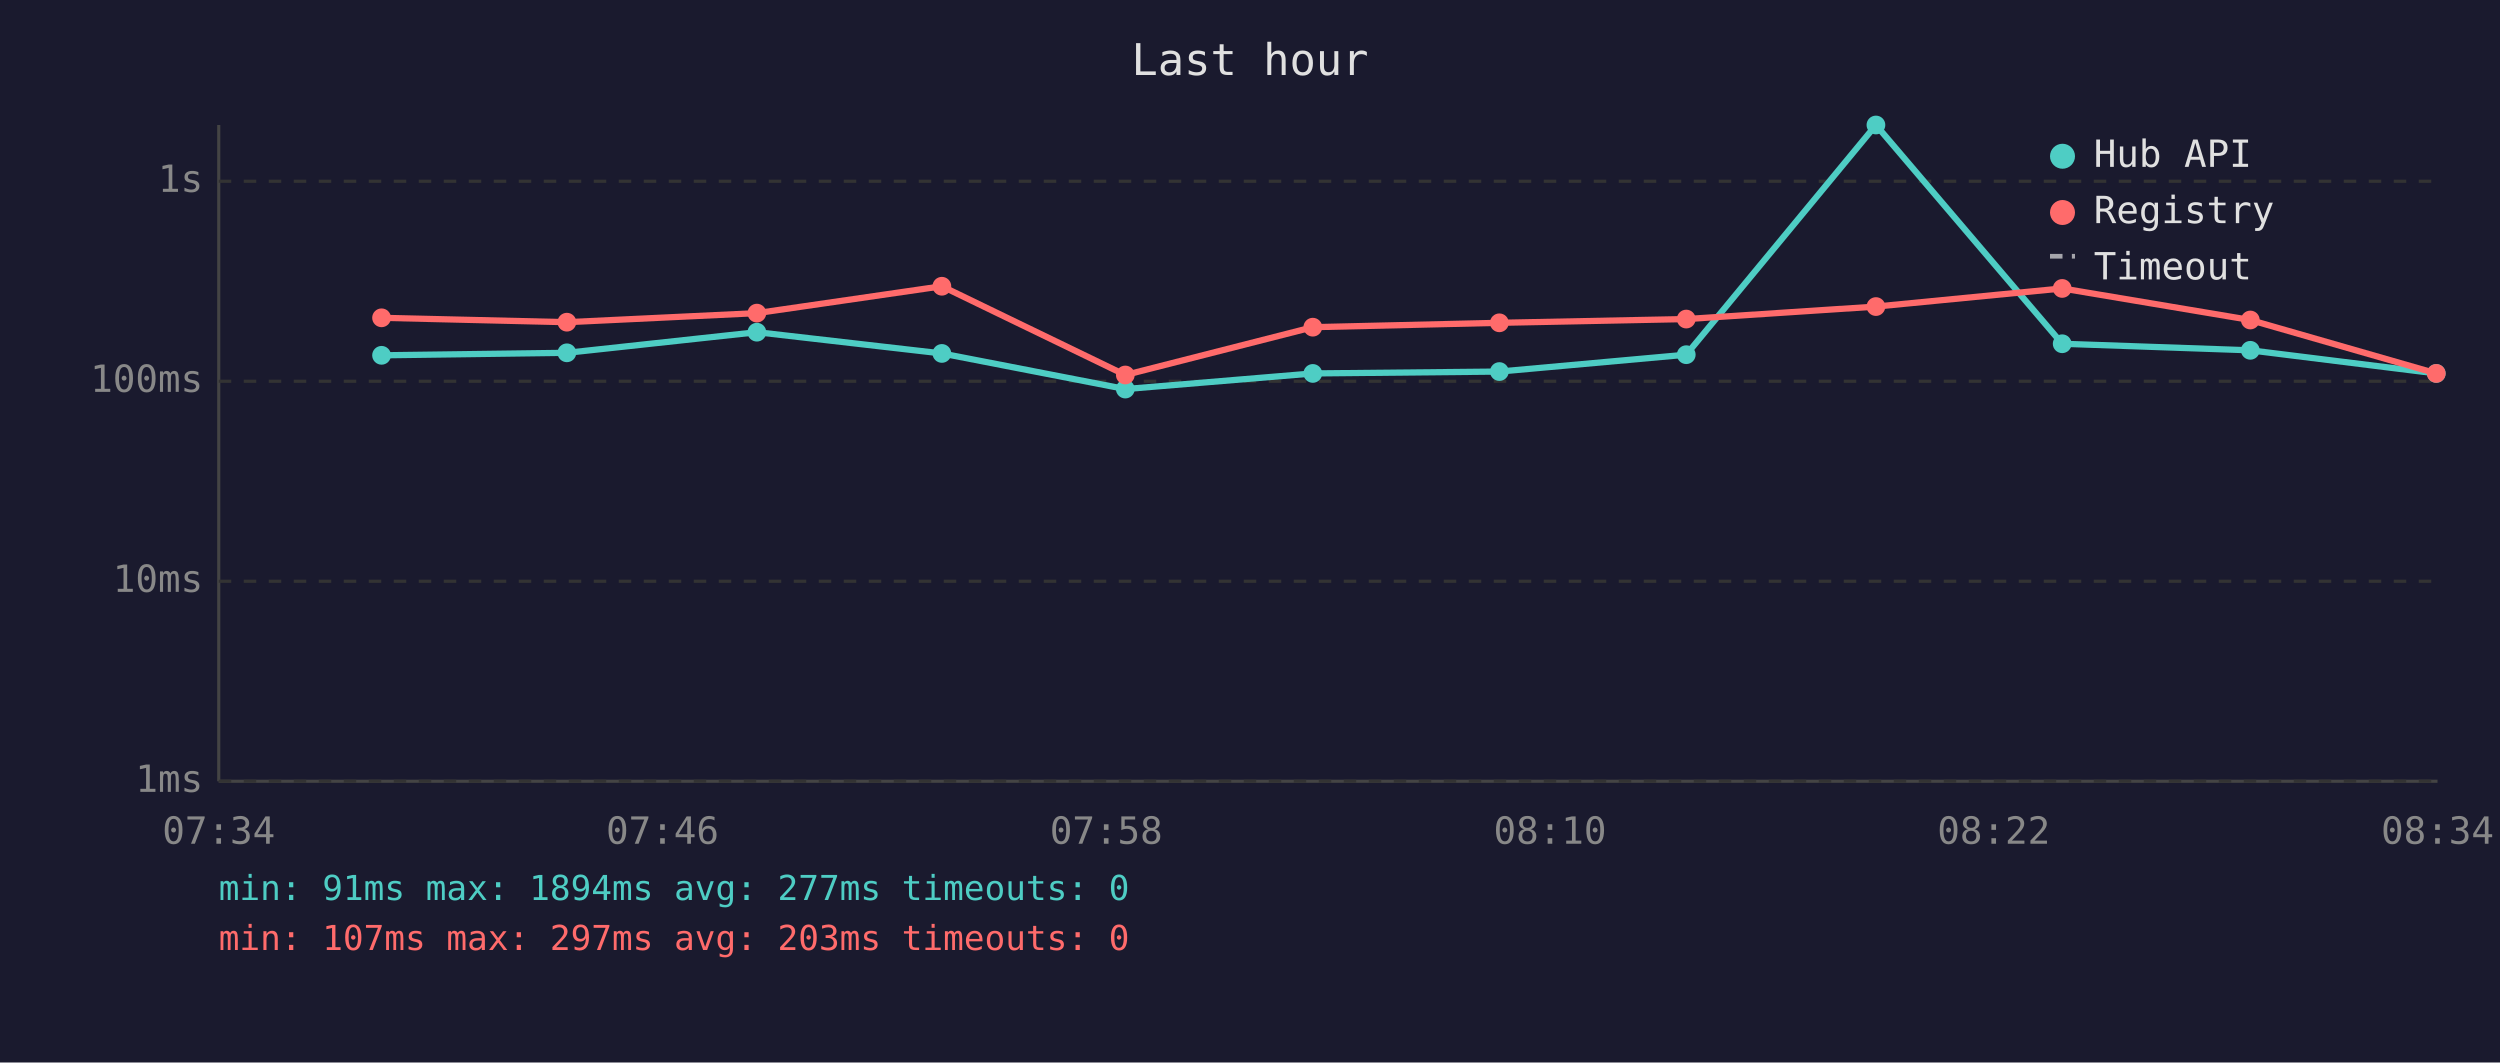
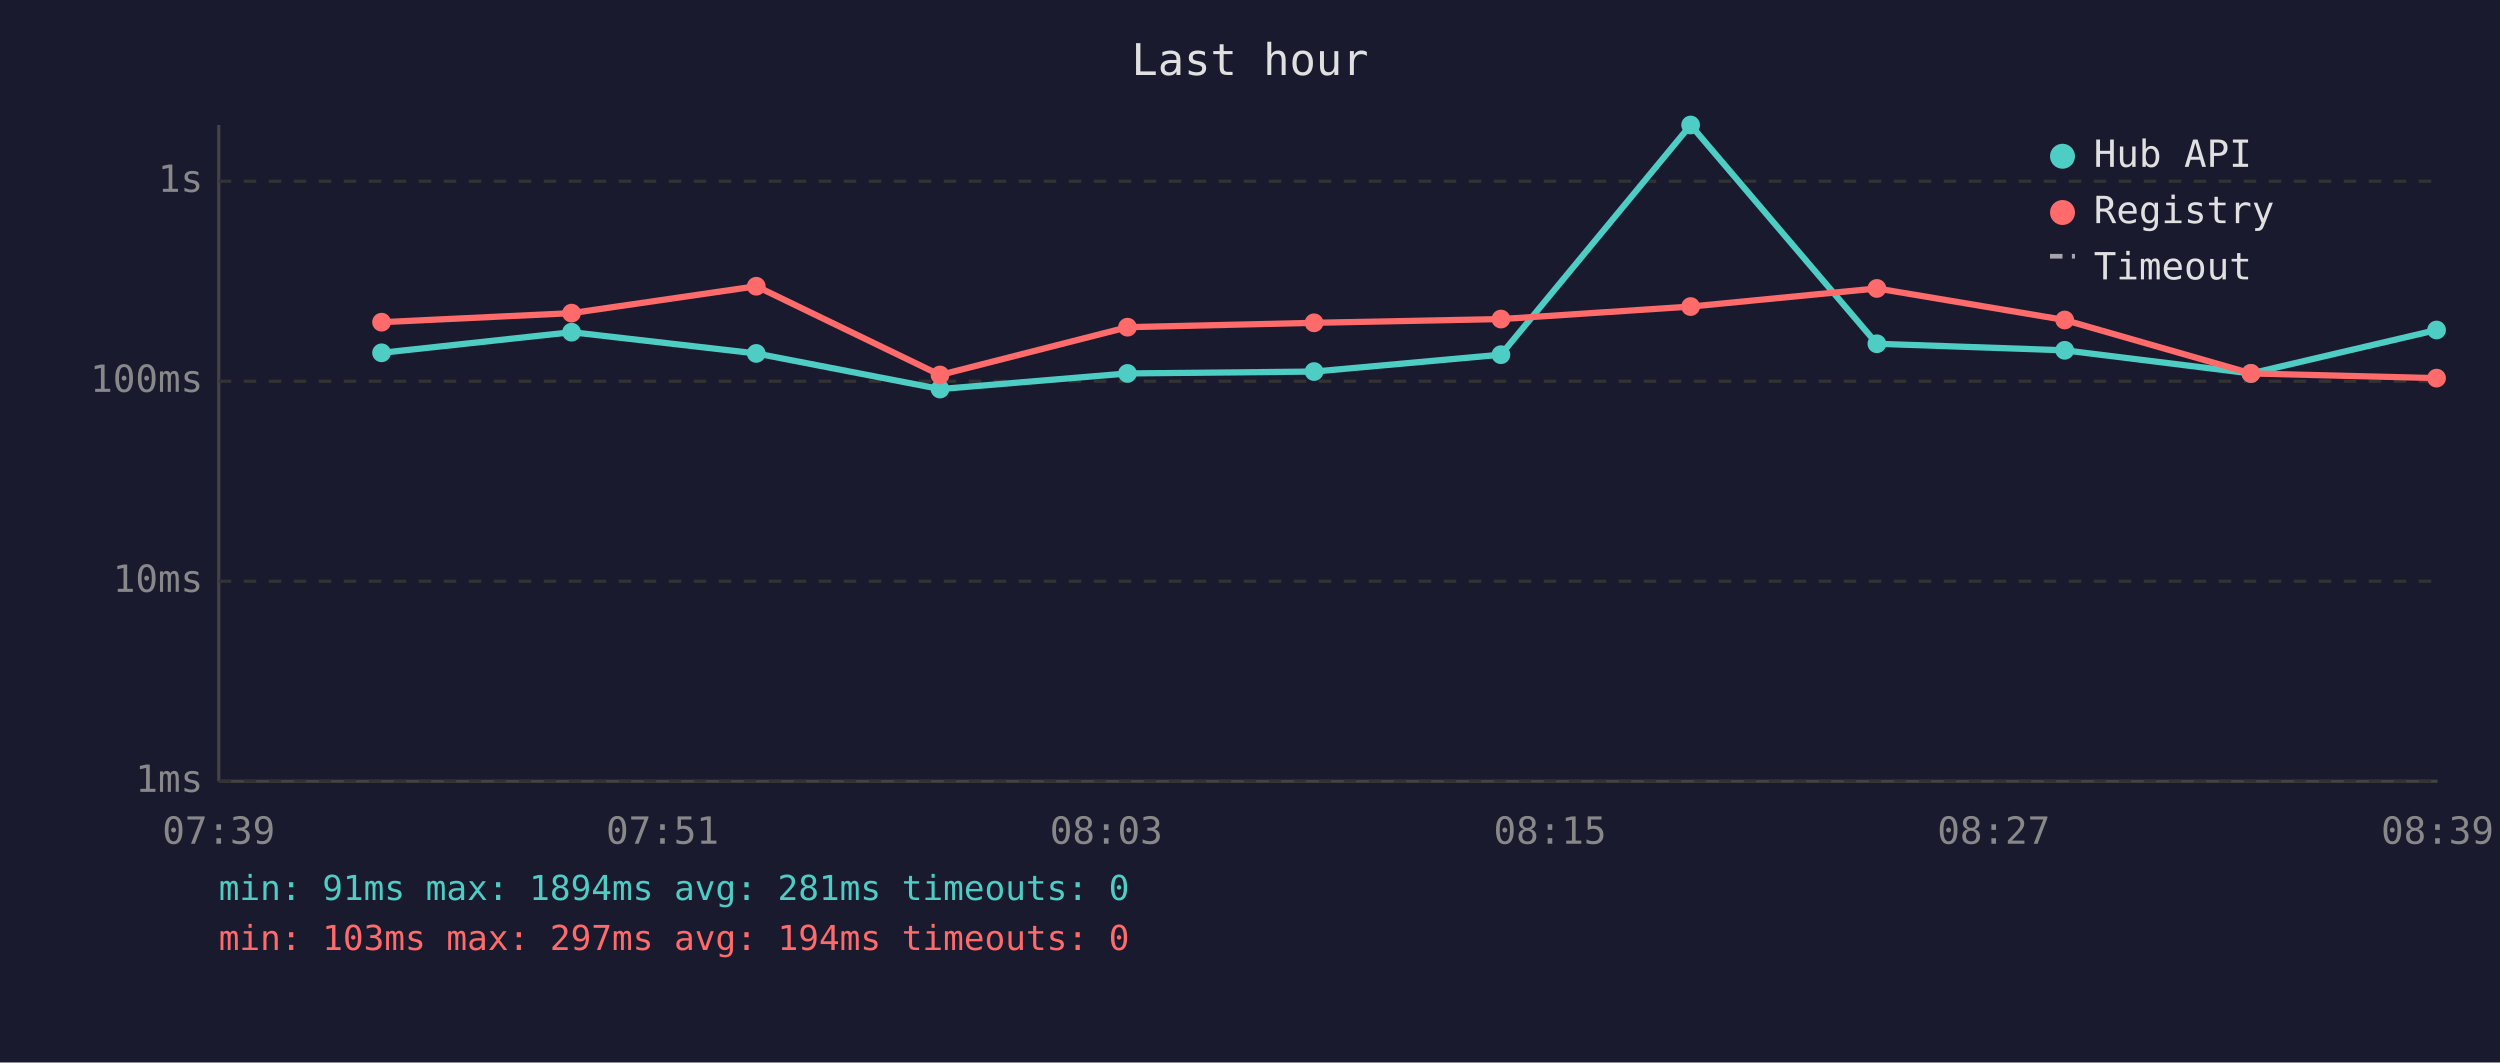
<svg xmlns="http://www.w3.org/2000/svg" viewBox="0 0 800 340" font-family="monospace" font-size="12">
  <rect width="800" height="340" fill="#1a1a2e" />
  <text x="400" y="24" fill="#e0e0e0" font-size="14" text-anchor="middle">Last hour</text>
  <line x1="70" y1="40" x2="70" y2="250" stroke="#444" stroke-width="1" />
  <line x1="70" y1="250" x2="780" y2="250" stroke="#444" stroke-width="1" />
  <line x1="70" y1="250" x2="780" y2="250" stroke="#333" stroke-width="1" stroke-dasharray="4" />
  <text x="65" y="250" fill="#888" text-anchor="end" dominant-baseline="middle">1ms</text>
  <line x1="70" y1="186" x2="780" y2="186" stroke="#333" stroke-width="1" stroke-dasharray="4" />
  <text x="65" y="186" fill="#888" text-anchor="end" dominant-baseline="middle">10ms</text>
  <line x1="70" y1="122" x2="780" y2="122" stroke="#333" stroke-width="1" stroke-dasharray="4" />
  <text x="65" y="122" fill="#888" text-anchor="end" dominant-baseline="middle">100ms</text>
  <line x1="70" y1="58" x2="780" y2="58" stroke="#333" stroke-width="1" stroke-dasharray="4" />
  <text x="65" y="58" fill="#888" text-anchor="end" dominant-baseline="middle">1s</text>
-   <text x="70" y="270" fill="#888" text-anchor="middle">07:34</text>
-   <text x="212" y="270" fill="#888" text-anchor="middle">07:46</text>
-   <text x="354" y="270" fill="#888" text-anchor="middle">07:58</text>
-   <text x="496" y="270" fill="#888" text-anchor="middle">08:10</text>
-   <text x="638" y="270" fill="#888" text-anchor="middle">08:22</text>
-   <text x="780" y="270" fill="#888" text-anchor="middle">08:34</text>
-   <polyline points="122.1,113.7 181.4,112.9 242.2,106.3 301.4,113.1 360.1,124.5 420.1,119.5 479.8,118.9 539.6,113.5 600.3,40.0 659.9,110.0 720.1,112.1 779.6,119.5" fill="none" stroke="#4ecdc4" stroke-width="2" opacity="1" />
-   <circle cx="122.1" cy="113.7" r="3" fill="#4ecdc4" />
-   <circle cx="181.4" cy="112.9" r="3" fill="#4ecdc4" />
-   <circle cx="242.2" cy="106.3" r="3" fill="#4ecdc4" />
-   <circle cx="301.4" cy="113.1" r="3" fill="#4ecdc4" />
-   <circle cx="360.1" cy="124.5" r="3" fill="#4ecdc4" />
-   <circle cx="420.1" cy="119.5" r="3" fill="#4ecdc4" />
-   <circle cx="479.8" cy="118.9" r="3" fill="#4ecdc4" />
-   <circle cx="539.6" cy="113.5" r="3" fill="#4ecdc4" />
-   <circle cx="600.3" cy="40.0" r="3" fill="#4ecdc4" />
-   <circle cx="659.9" cy="110.0" r="3" fill="#4ecdc4" />
-   <circle cx="720.1" cy="112.1" r="3" fill="#4ecdc4" />
-   <circle cx="779.6" cy="119.5" r="3" fill="#4ecdc4" />
-   <polyline points="122.1,101.7 181.4,103.1 242.2,100.2 301.4,91.6 360.1,120.0 420.1,104.7 479.8,103.3 539.6,102.1 600.3,98.1 659.9,92.3 720.1,102.4 779.6,119.5" fill="none" stroke="#ff6b6b" stroke-width="2" opacity="1" />
-   <circle cx="122.1" cy="101.7" r="3" fill="#ff6b6b" />
-   <circle cx="181.4" cy="103.1" r="3" fill="#ff6b6b" />
-   <circle cx="242.2" cy="100.2" r="3" fill="#ff6b6b" />
-   <circle cx="301.4" cy="91.6" r="3" fill="#ff6b6b" />
-   <circle cx="360.1" cy="120.0" r="3" fill="#ff6b6b" />
-   <circle cx="420.1" cy="104.7" r="3" fill="#ff6b6b" />
-   <circle cx="479.8" cy="103.3" r="3" fill="#ff6b6b" />
-   <circle cx="539.6" cy="102.1" r="3" fill="#ff6b6b" />
-   <circle cx="600.3" cy="98.1" r="3" fill="#ff6b6b" />
-   <circle cx="659.9" cy="92.3" r="3" fill="#ff6b6b" />
-   <circle cx="720.1" cy="102.4" r="3" fill="#ff6b6b" />
-   <circle cx="779.6" cy="119.5" r="3" fill="#ff6b6b" />
+   <text x="70" y="270" fill="#888" text-anchor="middle">07:39</text>
+   <text x="212" y="270" fill="#888" text-anchor="middle">07:51</text>
+   <text x="354" y="270" fill="#888" text-anchor="middle">08:03</text>
+   <text x="496" y="270" fill="#888" text-anchor="middle">08:15</text>
+   <text x="638" y="270" fill="#888" text-anchor="middle">08:27</text>
+   <text x="780" y="270" fill="#888" text-anchor="middle">08:39</text>
+   <polyline points="122.1,112.9 182.9,106.3 242.0,113.1 300.8,124.5 360.8,119.5 420.5,118.9 480.3,113.5 541.0,40.0 600.6,110.0 660.7,112.1 720.3,119.5 779.7,105.6" fill="none" stroke="#4ecdc4" stroke-width="2" opacity="1" />
+   <circle cx="122.1" cy="112.9" r="3" fill="#4ecdc4" />
+   <circle cx="182.9" cy="106.3" r="3" fill="#4ecdc4" />
+   <circle cx="242.0" cy="113.1" r="3" fill="#4ecdc4" />
+   <circle cx="300.8" cy="124.5" r="3" fill="#4ecdc4" />
+   <circle cx="360.8" cy="119.5" r="3" fill="#4ecdc4" />
+   <circle cx="420.5" cy="118.9" r="3" fill="#4ecdc4" />
+   <circle cx="480.3" cy="113.5" r="3" fill="#4ecdc4" />
+   <circle cx="541.0" cy="40.0" r="3" fill="#4ecdc4" />
+   <circle cx="600.6" cy="110.0" r="3" fill="#4ecdc4" />
+   <circle cx="660.7" cy="112.1" r="3" fill="#4ecdc4" />
+   <circle cx="720.3" cy="119.5" r="3" fill="#4ecdc4" />
+   <circle cx="779.7" cy="105.6" r="3" fill="#4ecdc4" />
+   <polyline points="122.1,103.1 182.9,100.2 242.0,91.6 300.8,120.0 360.8,104.7 420.5,103.3 480.3,102.1 541.0,98.1 600.6,92.3 660.7,102.4 720.3,119.5 779.7,121.0" fill="none" stroke="#ff6b6b" stroke-width="2" opacity="1" />
+   <circle cx="122.1" cy="103.1" r="3" fill="#ff6b6b" />
+   <circle cx="182.9" cy="100.2" r="3" fill="#ff6b6b" />
+   <circle cx="242.0" cy="91.6" r="3" fill="#ff6b6b" />
+   <circle cx="300.8" cy="120.0" r="3" fill="#ff6b6b" />
+   <circle cx="360.8" cy="104.7" r="3" fill="#ff6b6b" />
+   <circle cx="420.5" cy="103.3" r="3" fill="#ff6b6b" />
+   <circle cx="480.3" cy="102.1" r="3" fill="#ff6b6b" />
+   <circle cx="541.0" cy="98.1" r="3" fill="#ff6b6b" />
+   <circle cx="600.6" cy="92.3" r="3" fill="#ff6b6b" />
+   <circle cx="660.7" cy="102.4" r="3" fill="#ff6b6b" />
+   <circle cx="720.3" cy="119.5" r="3" fill="#ff6b6b" />
+   <circle cx="779.7" cy="121.0" r="3" fill="#ff6b6b" />
  <circle cx="660" cy="50" r="4" fill="#4ecdc4" />
  <text x="670" y="50" fill="#e0e0e0" dominant-baseline="middle">Hub API</text>
  <circle cx="660" cy="68" r="4" fill="#ff6b6b" />
  <text x="670" y="68" fill="#e0e0e0" dominant-baseline="middle">Registry</text>
  <line x1="656" y1="82" x2="664" y2="82" stroke="#e0e0e0" stroke-width="1.5" stroke-dasharray="4,3" opacity="0.7" />
  <text x="670" y="86" fill="#e0e0e0" dominant-baseline="middle">Timeout</text>
-   <text x="70" y="288" fill="#4ecdc4" font-size="11">min: 91ms  max: 1894ms  avg: 277ms  timeouts: 0</text>
-   <text x="70" y="304" fill="#ff6b6b" font-size="11">min: 107ms  max: 297ms  avg: 203ms  timeouts: 0</text>
+   <text x="70" y="288" fill="#4ecdc4" font-size="11">min: 91ms  max: 1894ms  avg: 281ms  timeouts: 0</text>
+   <text x="70" y="304" fill="#ff6b6b" font-size="11">min: 103ms  max: 297ms  avg: 194ms  timeouts: 0</text>
</svg>
